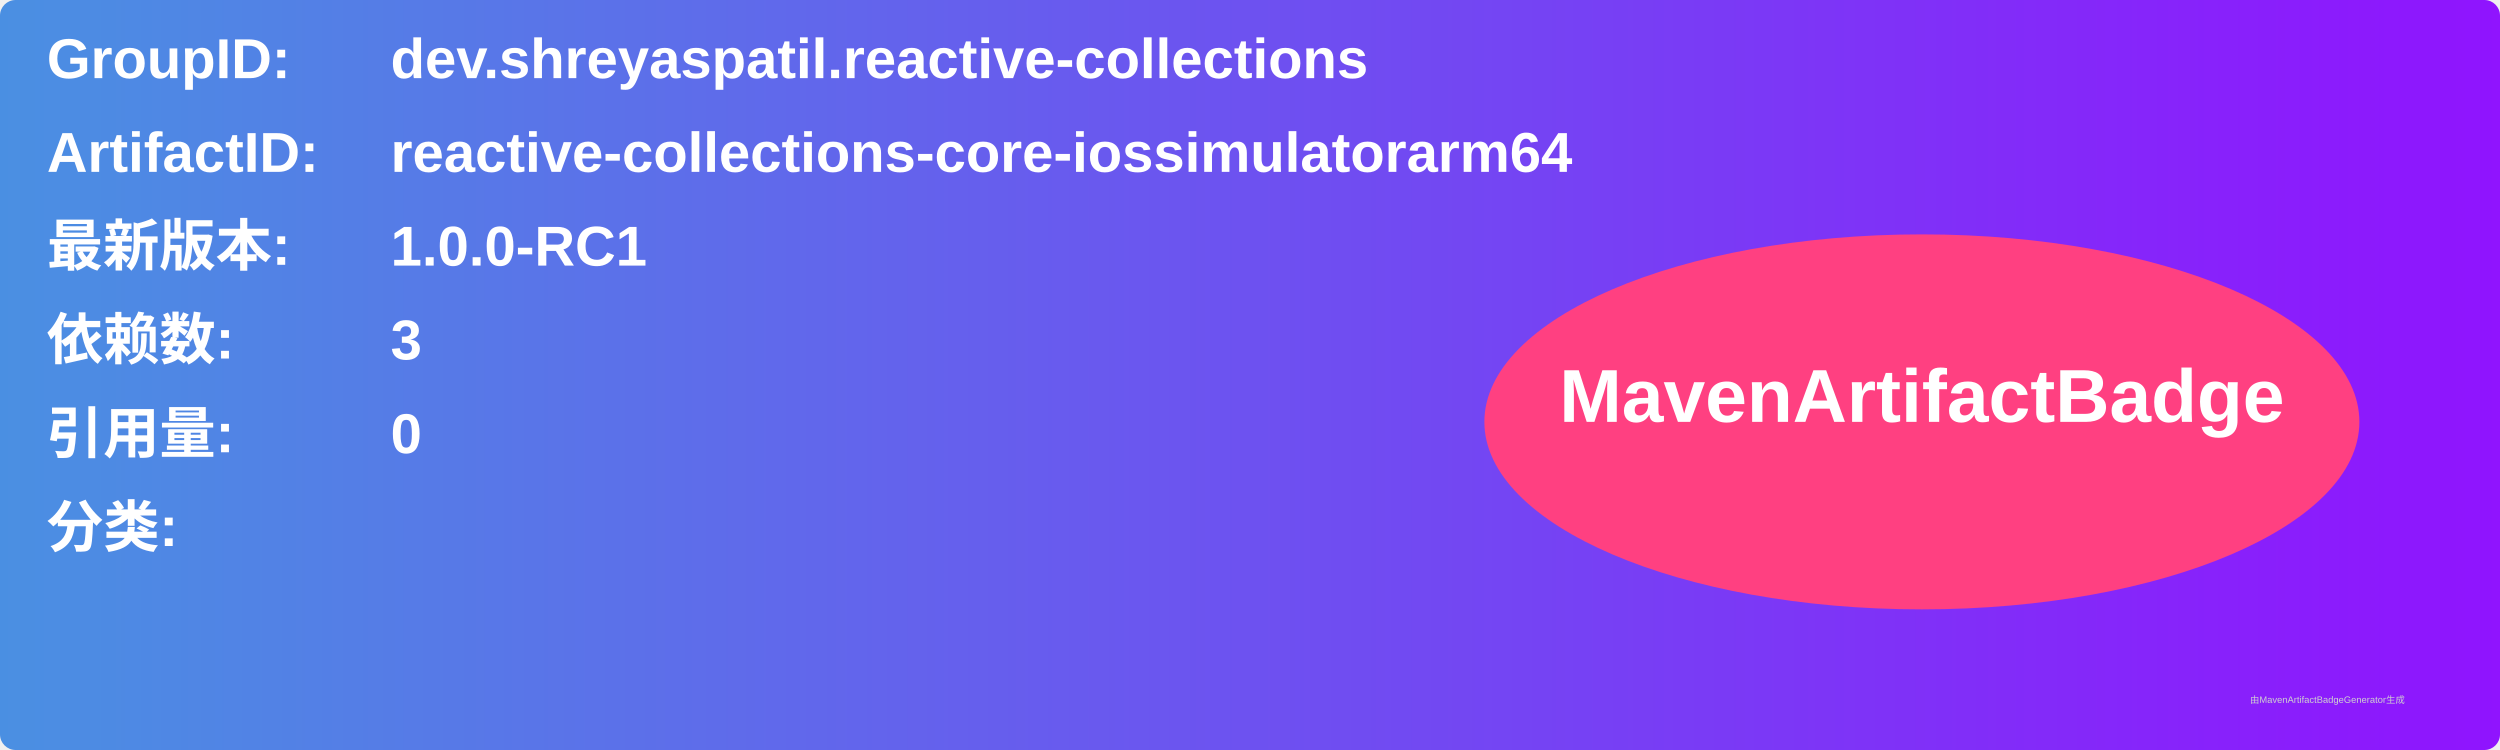
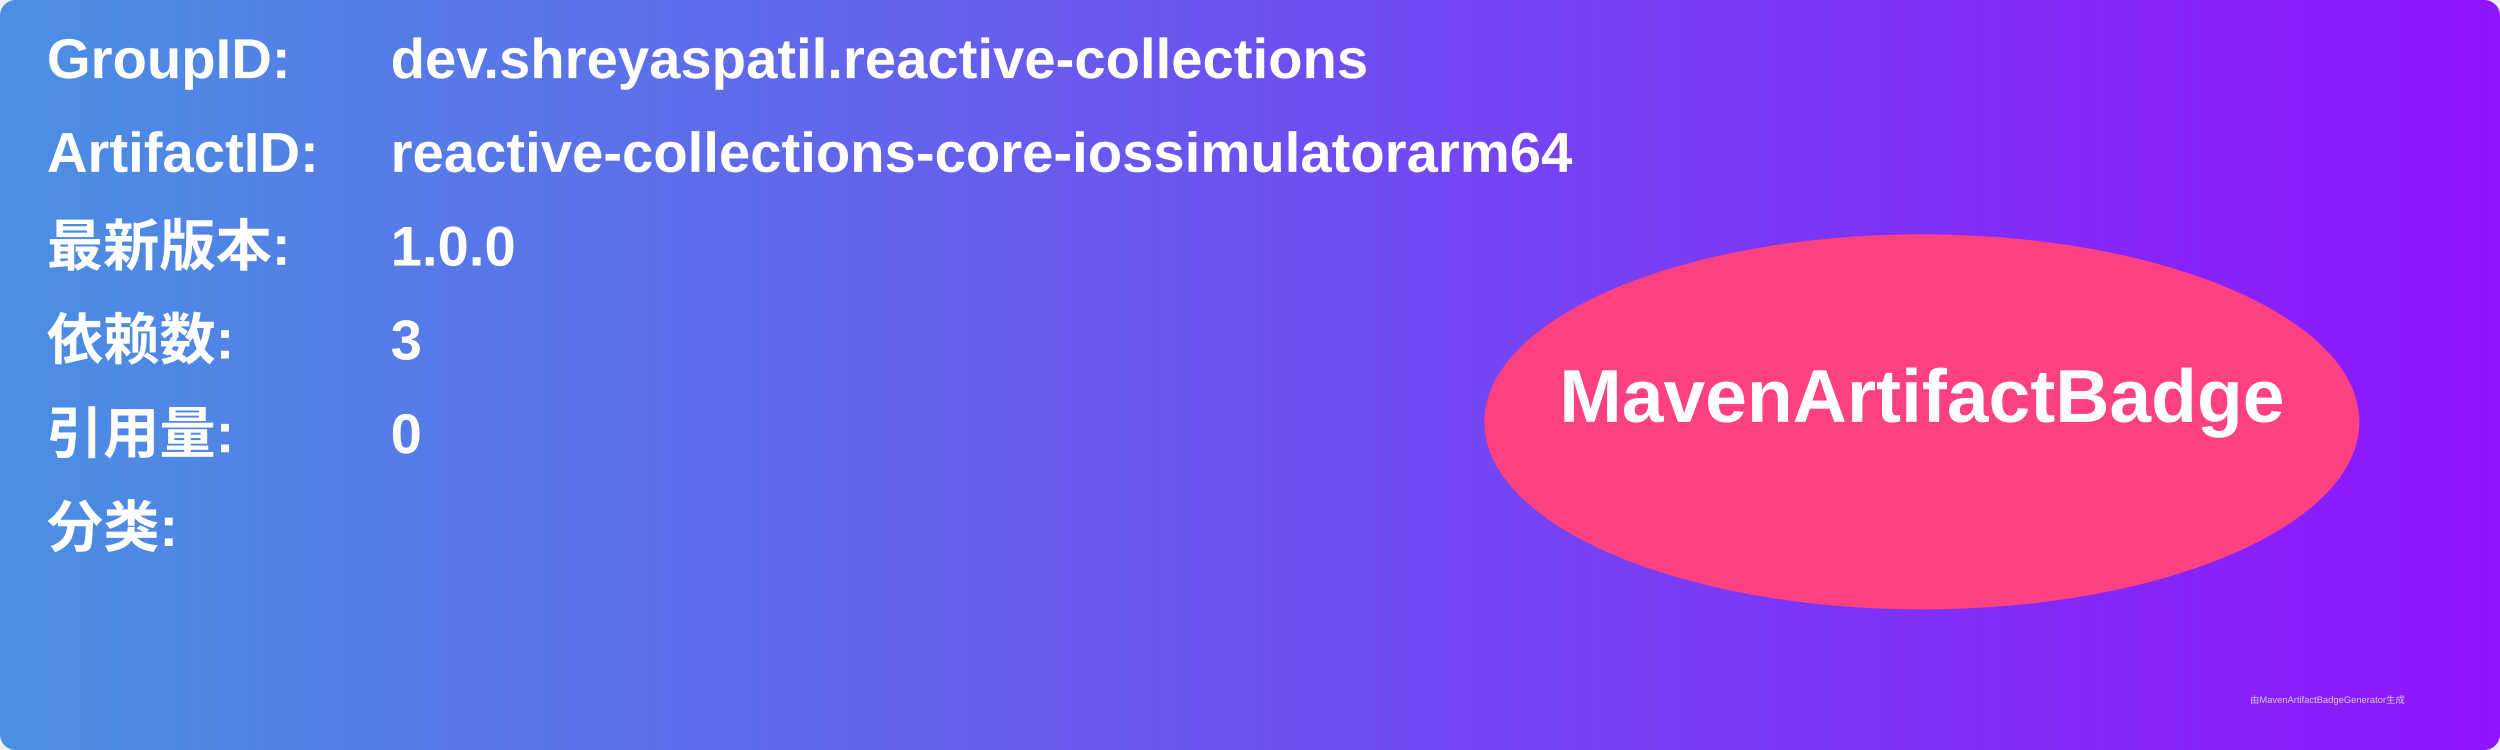
<svg xmlns="http://www.w3.org/2000/svg" width="800" height="240" viewBox="0 0 800 240">
  <linearGradient id="grad" x1="0%" y1="0%" x2="100%" y2="0%">
    <stop offset="0%" stop-color="#4a90e2" />
    <stop offset="100%" stop-color="#9013fe" />
  </linearGradient>
  <rect width="100%" height="100%" rx="5" ry="5" fill="url(#grad)" />
  <g transform="translate(15, 15)">
    <text x="0" y="10" font-family="Arial" font-size="18" fill="white" font-weight="bold" width="260">GroupID:</text>
    <text x="110" y="10" font-family="Arial" font-size="18" fill="white" font-weight="bold" width="460">dev.shreyaspatil.reactive-collections</text>
    <text x="0" y="40" font-family="Arial" font-size="18" fill="white" font-weight="bold" width="260">ArtifactID:</text>
    <text x="110" y="40" font-family="Arial" font-size="18" fill="white" font-weight="bold" width="460">reactive-collections-core-iossimulatorarm64</text>
    <text x="0" y="70" font-family="Arial" font-size="18" fill="white" font-weight="bold">最新版本:</text>
    <text x="110" y="70" font-family="Arial" font-size="18" fill="white" font-weight="bold">
-       <tspan font-weight="bold">1.0.0-RC1</tspan>
+       <tspan font-weight="bold">1.0.0</tspan>
    </text>
    <text x="0" y="100" font-family="Arial" font-size="18" fill="white" font-weight="bold">依赖数: </text>
    <text x="110" y="100" font-family="Arial" font-size="18" fill="white">
      <tspan font-weight="bold">3</tspan>
    </text>
    <text x="0" y="130" font-family="Arial" font-size="18" fill="white" font-weight="bold">引用量: </text>
    <text x="110" y="130" font-family="Arial" font-size="18" fill="white">
      <tspan font-weight="bold">0</tspan>
    </text>
    <text x="0" y="160" font-family="Arial" font-size="18" fill="white" font-weight="bold">分类:</text>
    <text x="10" y="190" font-family="Arial" font-size="10" fill="white">
      <tspan font-weight="bold" />
    </text>
    <ellipse cx="600" cy="120" rx="140" ry="60" fill="#ff4081" />
    <text x="600" y="120" text-anchor="middle" font-family="Arial" font-size="24" fill="white" font-weight="bold">MavenArtifactBadge</text>
  </g>
  <text x="720" y="225" font-family="Arial" font-size="3" fill="#d0d0d0">由MavenArtifactBadgeGenerator生成</text>
</svg>
